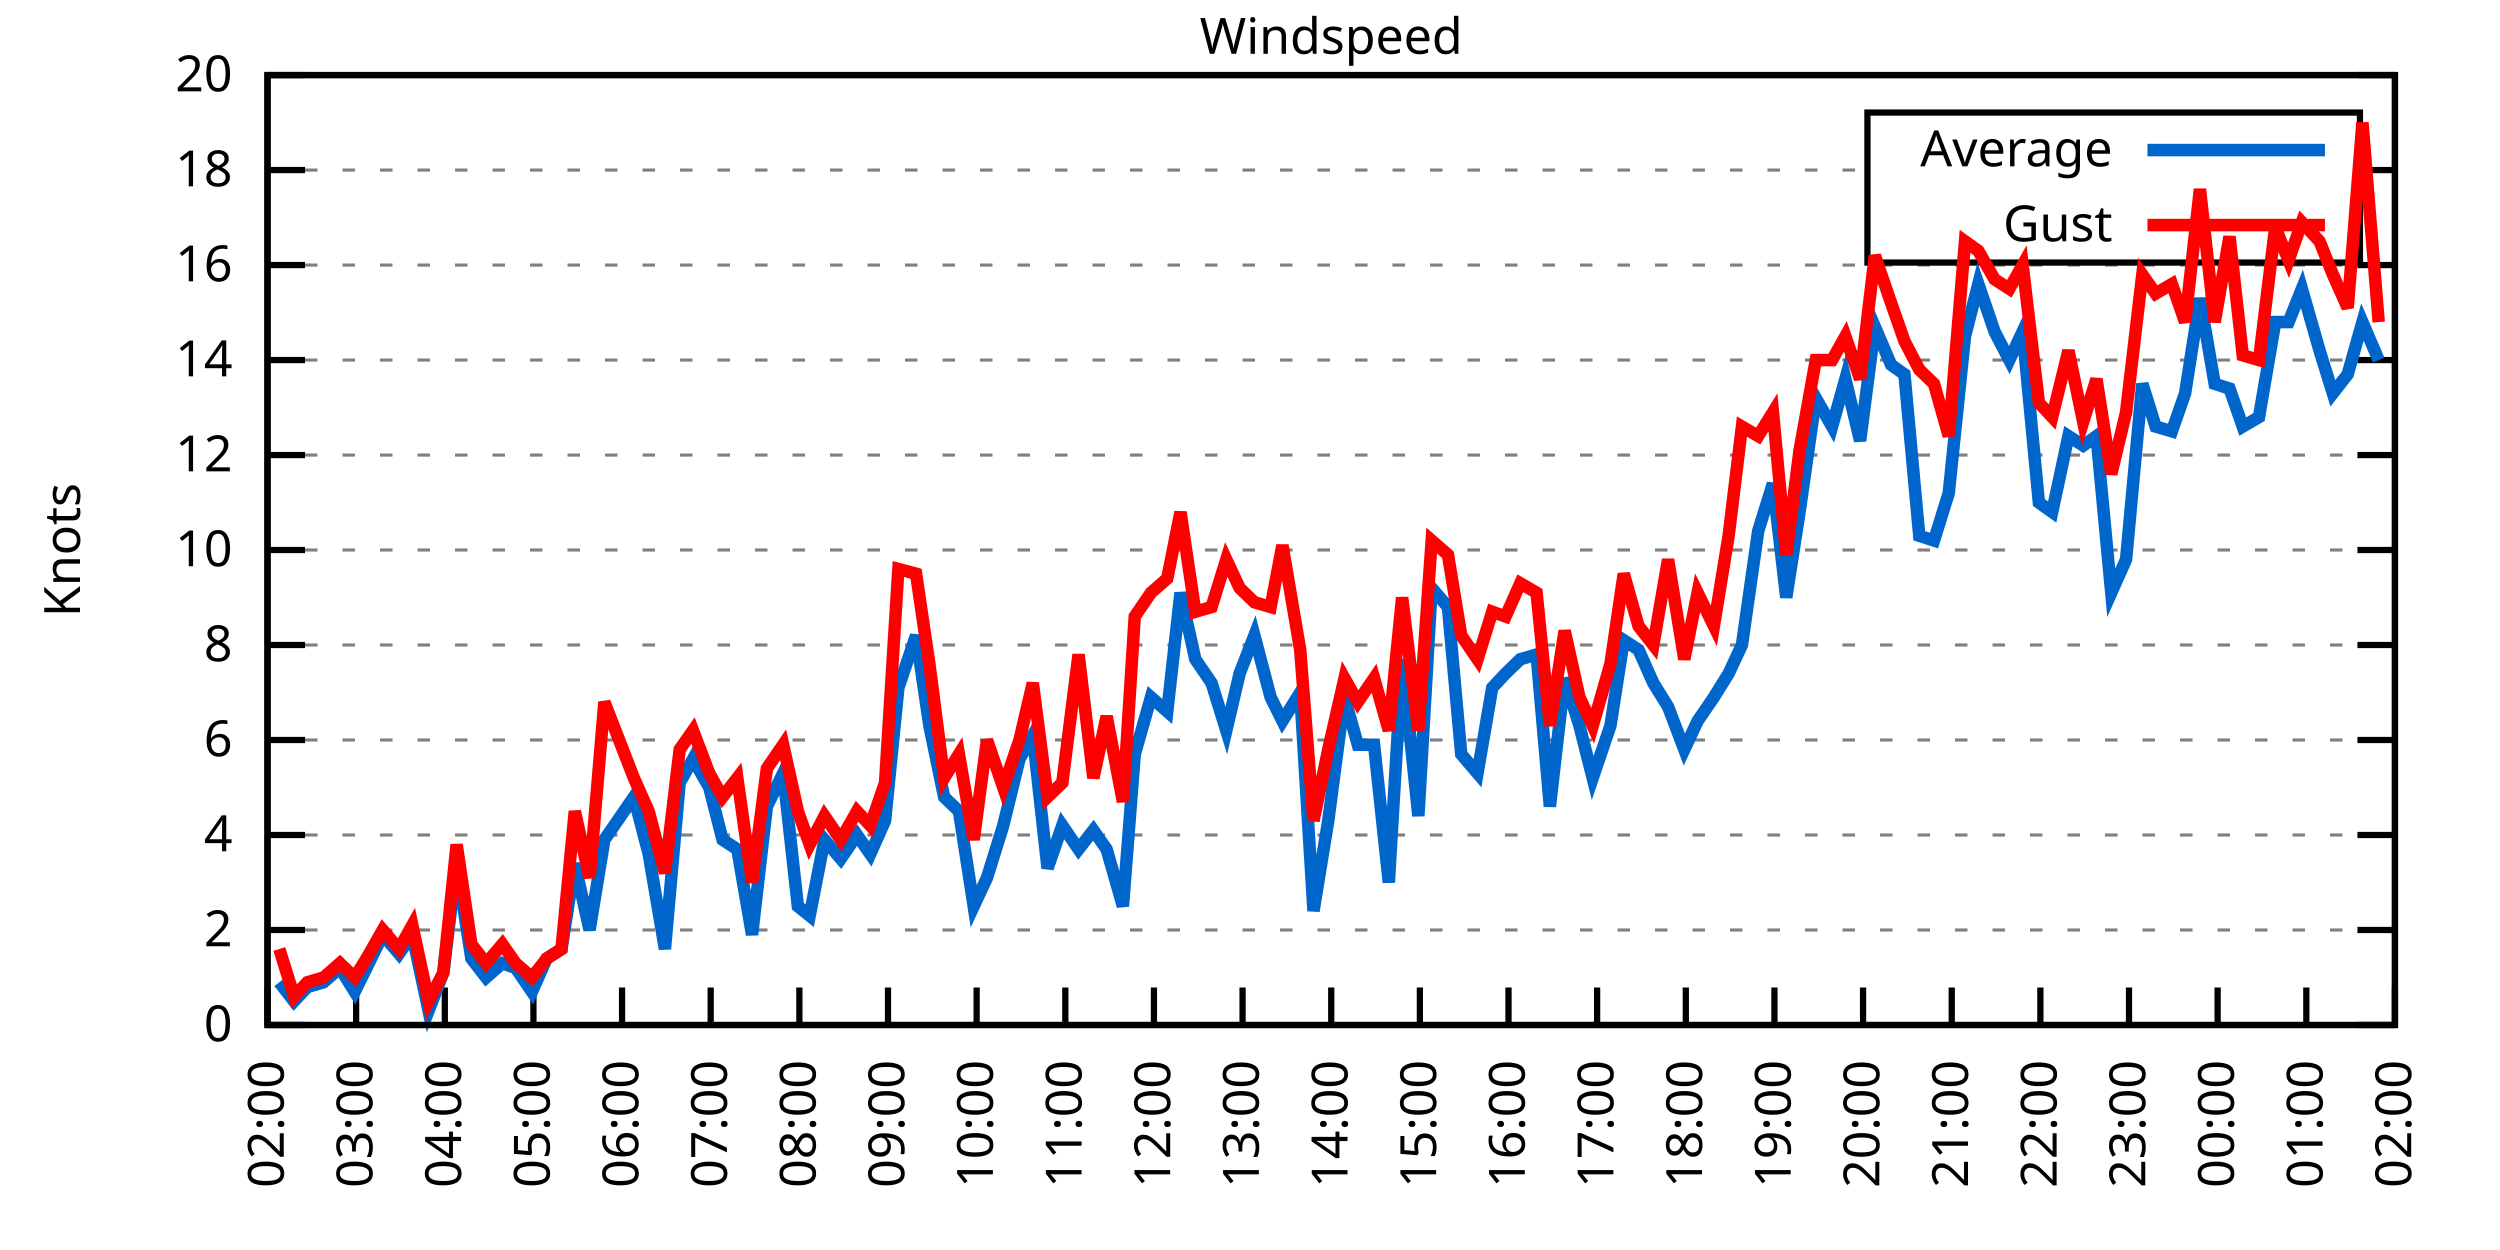
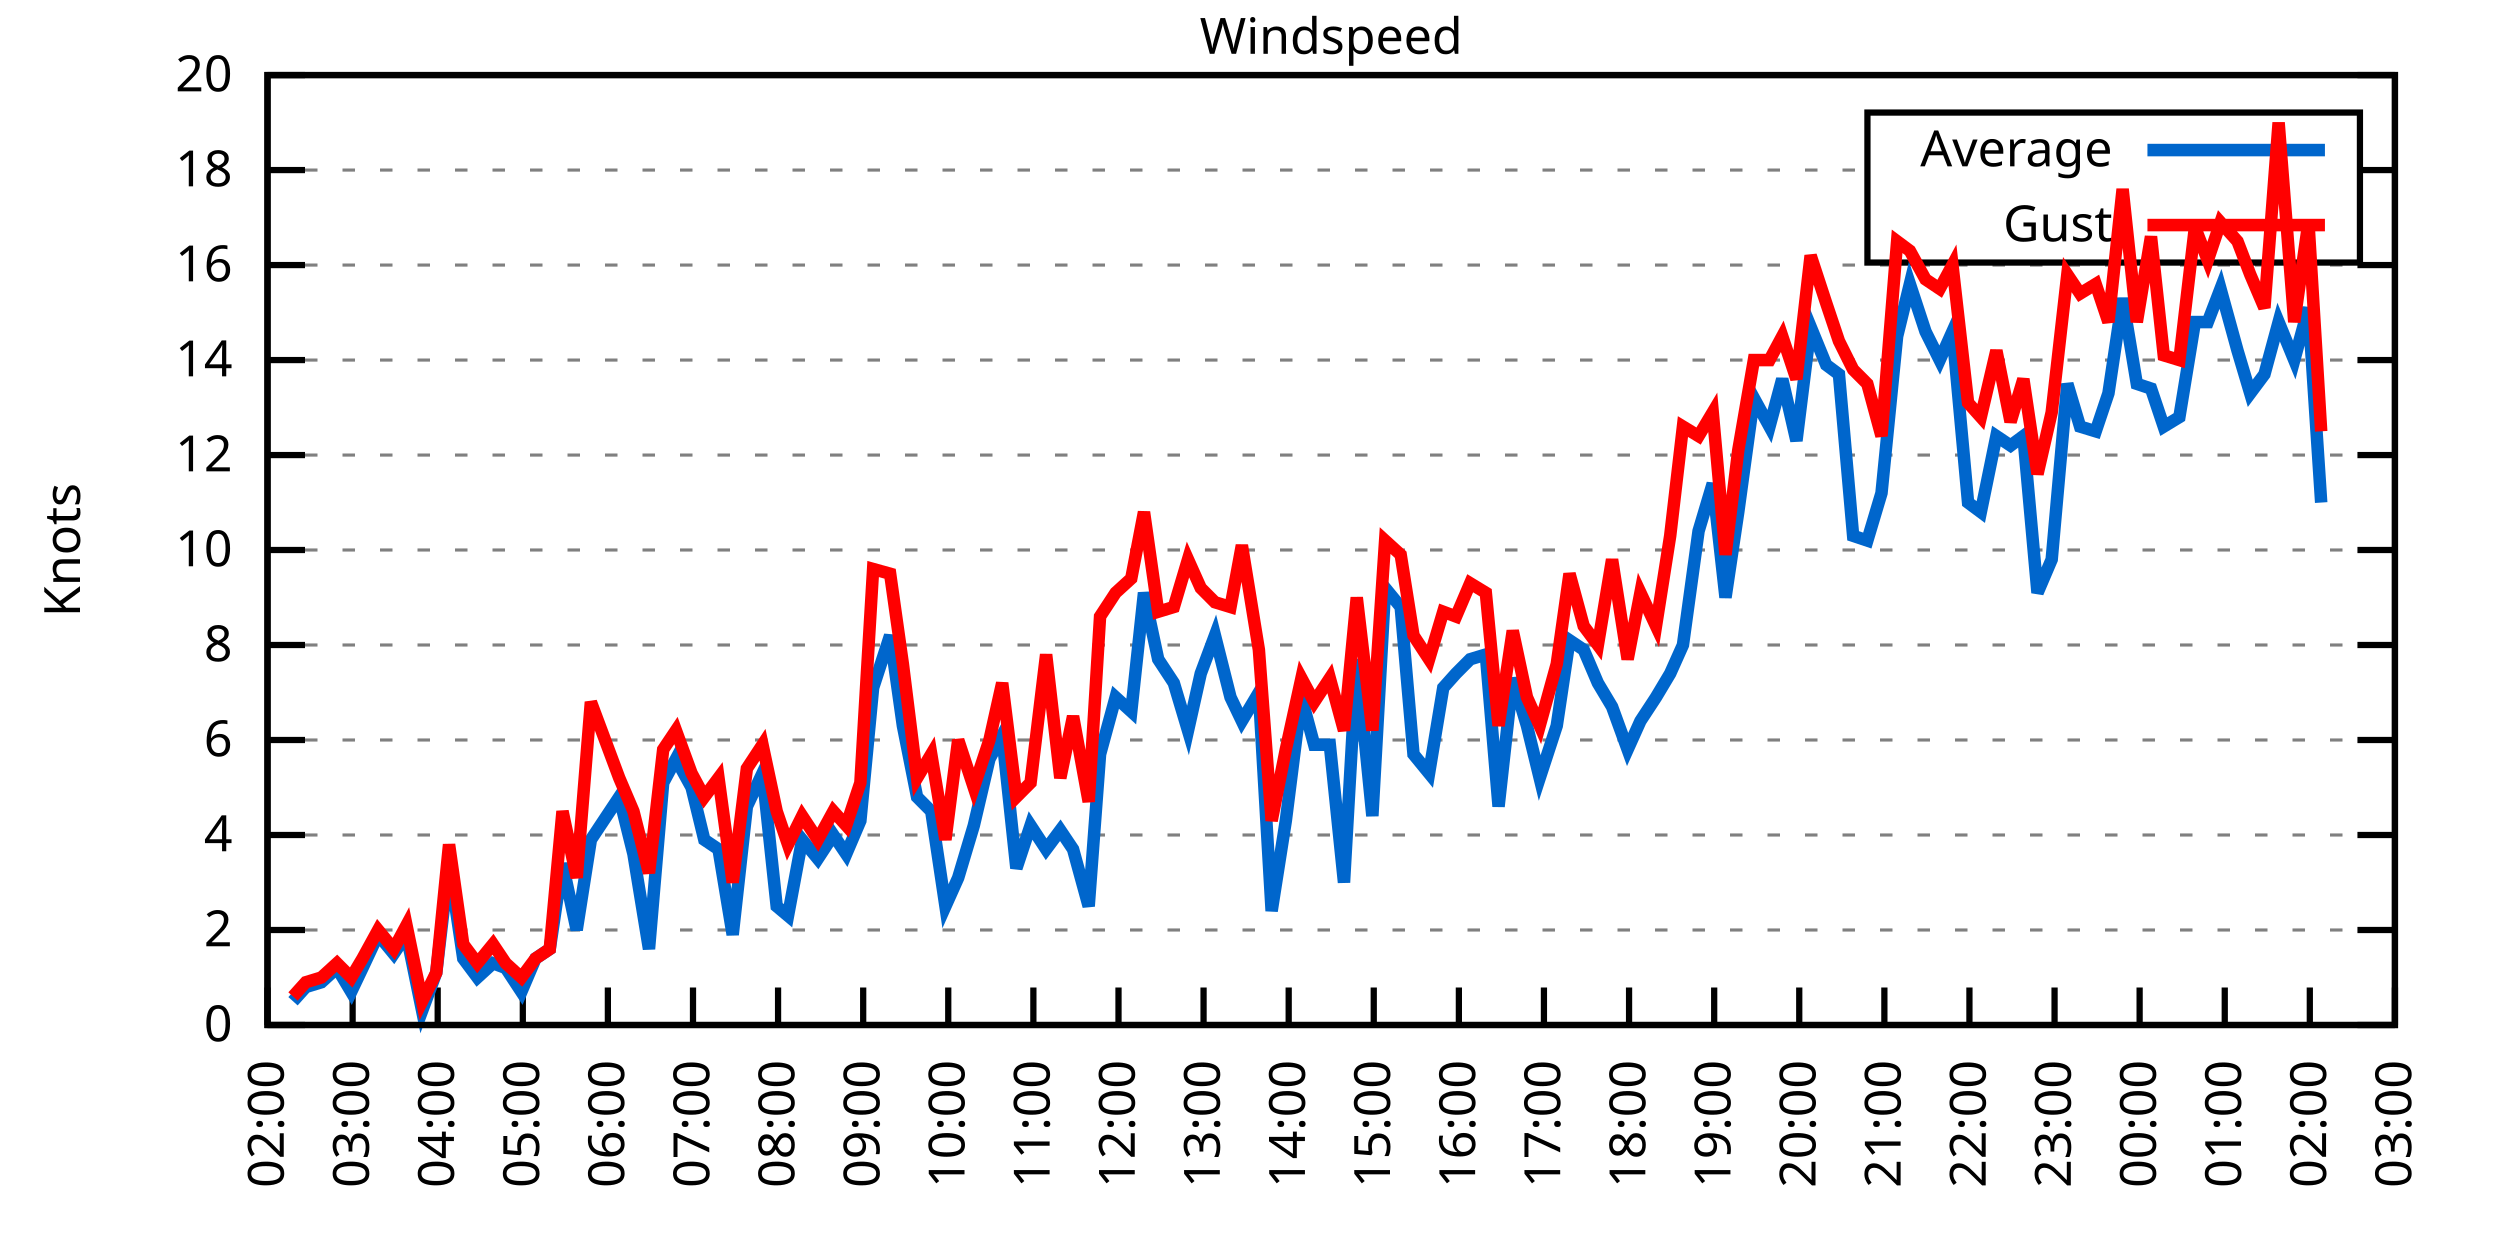
<svg xmlns="http://www.w3.org/2000/svg" xmlns:xlink="http://www.w3.org/1999/xlink" width="400" height="200" viewBox="0 0 400 200">
  <g id="gnuplot_canvas">
    <rect x="0" y="0" width="400" height="200" fill="none" />
    <defs>
      <circle id="gpDot" r="0.5" stroke-width="0.5" stroke="currentColor" />
      <path id="gpPt0" stroke-width="0.333" stroke="currentColor" d="M-1,0 h2 M0,-1 v2" />
      <path id="gpPt1" stroke-width="0.333" stroke="currentColor" d="M-1,-1 L1,1 M1,-1 L-1,1" />
      <path id="gpPt2" stroke-width="0.333" stroke="currentColor" d="M-1,0 L1,0 M0,-1 L0,1 M-1,-1 L1,1 M-1,1 L1,-1" />
      <rect id="gpPt3" stroke-width="0.333" stroke="currentColor" x="-1" y="-1" width="2" height="2" />
      <rect id="gpPt4" stroke-width="0.333" stroke="currentColor" fill="currentColor" x="-1" y="-1" width="2" height="2" />
      <circle id="gpPt5" stroke-width="0.333" stroke="currentColor" cx="0" cy="0" r="1" />
      <use xlink:href="#gpPt5" id="gpPt6" fill="currentColor" stroke="none" />
      <path id="gpPt7" stroke-width="0.333" stroke="currentColor" d="M0,-1.33 L-1.33,0.67 L1.33,0.67 z" />
      <use xlink:href="#gpPt7" id="gpPt8" fill="currentColor" stroke="none" />
      <use xlink:href="#gpPt7" id="gpPt9" stroke="currentColor" transform="rotate(180)" />
      <use xlink:href="#gpPt9" id="gpPt10" fill="currentColor" stroke="none" />
      <use xlink:href="#gpPt3" id="gpPt11" stroke="currentColor" transform="rotate(45)" />
      <use xlink:href="#gpPt11" id="gpPt12" fill="currentColor" stroke="none" />
      <path id="gpPt13" stroke-width="0.333" stroke="currentColor" d="M0,1.330 L1.265,0.411 L0.782,-1.067 L-0.782,-1.076 L-1.265,0.411 z" />
      <use xlink:href="#gpPt13" id="gpPt14" fill="currentColor" stroke="none" />
      <filter id="textbox" filterUnits="objectBoundingBox" x="0" y="0" height="1" width="1">
        <feFlood flood-color="white" flood-opacity="1" result="bgnd" />
        <feComposite in="SourceGraphic" in2="bgnd" operator="atop" />
      </filter>
      <filter id="greybox" filterUnits="objectBoundingBox" x="0" y="0" height="1" width="1">
        <feFlood flood-color="lightgrey" flood-opacity="1" result="grey" />
        <feComposite in="SourceGraphic" in2="grey" operator="atop" />
      </filter>
    </defs>
    <g fill="none" color="white" stroke="currentColor" stroke-width="1.00" stroke-linecap="butt" stroke-linejoin="miter">
</g>
    <g fill="none" color="black" stroke="currentColor" stroke-width="1.00" stroke-linecap="butt" stroke-linejoin="miter">
      <g stroke="none" shape-rendering="crispEdges">
        <polygon fill="rgb(255, 255, 255)" points="42.80,164.00 383.18,164.00 383.18,12.02 42.80,12.02 " />
      </g>
    </g>
    <g fill="none" color="black" stroke="currentColor" stroke-width="1.00" stroke-linecap="butt" stroke-linejoin="miter">
</g>
    <g fill="none" color="black" stroke="black" stroke-width="0.50" stroke-linecap="butt" stroke-linejoin="miter">
</g>
    <g fill="none" color="gray" stroke="currentColor" stroke-width="0.50" stroke-linecap="butt" stroke-linejoin="miter">
      <path stroke="gray" stroke-dasharray="2,4" class="gridline" d="M42.80,164.00 L383.19,164.00  " />
    </g>
    <g fill="none" color="gray" stroke="gray" stroke-width="1.00" stroke-linecap="butt" stroke-linejoin="miter">
</g>
    <g fill="none" color="black" stroke="currentColor" stroke-width="1.00" stroke-linecap="butt" stroke-linejoin="miter">
      <path stroke="black" d="M42.80,164.00 L48.80,164.00 M383.19,164.00 L377.19,164.00  " />
      <g transform="translate(37.20,166.60)" stroke="none" fill="black" font-family="Sans" font-size="8.00" text-anchor="end">
        <text>
          <tspan font-family="Sans"> 0</tspan>
        </text>
      </g>
    </g>
    <g fill="none" color="black" stroke="currentColor" stroke-width="1.00" stroke-linecap="butt" stroke-linejoin="miter">
</g>
    <g fill="none" color="black" stroke="black" stroke-width="0.50" stroke-linecap="butt" stroke-linejoin="miter">
</g>
    <g fill="none" color="gray" stroke="currentColor" stroke-width="0.50" stroke-linecap="butt" stroke-linejoin="miter">
      <path stroke="gray" stroke-dasharray="2,4" class="gridline" d="M42.80,148.80 L383.19,148.80  " />
    </g>
    <g fill="none" color="gray" stroke="gray" stroke-width="1.00" stroke-linecap="butt" stroke-linejoin="miter">
</g>
    <g fill="none" color="black" stroke="currentColor" stroke-width="1.00" stroke-linecap="butt" stroke-linejoin="miter">
      <path stroke="black" d="M42.80,148.80 L48.80,148.80 M383.19,148.80 L377.19,148.80  " />
      <g transform="translate(37.20,151.40)" stroke="none" fill="black" font-family="Sans" font-size="8.00" text-anchor="end">
        <text>
          <tspan font-family="Sans"> 2</tspan>
        </text>
      </g>
    </g>
    <g fill="none" color="black" stroke="currentColor" stroke-width="1.00" stroke-linecap="butt" stroke-linejoin="miter">
</g>
    <g fill="none" color="black" stroke="black" stroke-width="0.50" stroke-linecap="butt" stroke-linejoin="miter">
</g>
    <g fill="none" color="gray" stroke="currentColor" stroke-width="0.50" stroke-linecap="butt" stroke-linejoin="miter">
      <path stroke="gray" stroke-dasharray="2,4" class="gridline" d="M42.80,133.60 L383.19,133.60  " />
    </g>
    <g fill="none" color="gray" stroke="gray" stroke-width="1.00" stroke-linecap="butt" stroke-linejoin="miter">
</g>
    <g fill="none" color="black" stroke="currentColor" stroke-width="1.00" stroke-linecap="butt" stroke-linejoin="miter">
      <path stroke="black" d="M42.80,133.60 L48.80,133.60 M383.19,133.60 L377.19,133.60  " />
      <g transform="translate(37.20,136.20)" stroke="none" fill="black" font-family="Sans" font-size="8.00" text-anchor="end">
        <text>
          <tspan font-family="Sans"> 4</tspan>
        </text>
      </g>
    </g>
    <g fill="none" color="black" stroke="currentColor" stroke-width="1.00" stroke-linecap="butt" stroke-linejoin="miter">
</g>
    <g fill="none" color="black" stroke="black" stroke-width="0.50" stroke-linecap="butt" stroke-linejoin="miter">
</g>
    <g fill="none" color="gray" stroke="currentColor" stroke-width="0.50" stroke-linecap="butt" stroke-linejoin="miter">
      <path stroke="gray" stroke-dasharray="2,4" class="gridline" d="M42.80,118.40 L383.19,118.40  " />
    </g>
    <g fill="none" color="gray" stroke="gray" stroke-width="1.00" stroke-linecap="butt" stroke-linejoin="miter">
</g>
    <g fill="none" color="black" stroke="currentColor" stroke-width="1.00" stroke-linecap="butt" stroke-linejoin="miter">
      <path stroke="black" d="M42.80,118.40 L48.80,118.40 M383.19,118.40 L377.19,118.40  " />
      <g transform="translate(37.20,121.00)" stroke="none" fill="black" font-family="Sans" font-size="8.00" text-anchor="end">
        <text>
          <tspan font-family="Sans"> 6</tspan>
        </text>
      </g>
    </g>
    <g fill="none" color="black" stroke="currentColor" stroke-width="1.00" stroke-linecap="butt" stroke-linejoin="miter">
</g>
    <g fill="none" color="black" stroke="black" stroke-width="0.50" stroke-linecap="butt" stroke-linejoin="miter">
</g>
    <g fill="none" color="gray" stroke="currentColor" stroke-width="0.50" stroke-linecap="butt" stroke-linejoin="miter">
      <path stroke="gray" stroke-dasharray="2,4" class="gridline" d="M42.80,103.20 L383.19,103.20  " />
    </g>
    <g fill="none" color="gray" stroke="gray" stroke-width="1.00" stroke-linecap="butt" stroke-linejoin="miter">
</g>
    <g fill="none" color="black" stroke="currentColor" stroke-width="1.00" stroke-linecap="butt" stroke-linejoin="miter">
      <path stroke="black" d="M42.80,103.20 L48.80,103.20 M383.19,103.20 L377.19,103.20  " />
      <g transform="translate(37.20,105.80)" stroke="none" fill="black" font-family="Sans" font-size="8.00" text-anchor="end">
        <text>
          <tspan font-family="Sans"> 8</tspan>
        </text>
      </g>
    </g>
    <g fill="none" color="black" stroke="currentColor" stroke-width="1.00" stroke-linecap="butt" stroke-linejoin="miter">
</g>
    <g fill="none" color="black" stroke="black" stroke-width="0.50" stroke-linecap="butt" stroke-linejoin="miter">
</g>
    <g fill="none" color="gray" stroke="currentColor" stroke-width="0.50" stroke-linecap="butt" stroke-linejoin="miter">
      <path stroke="gray" stroke-dasharray="2,4" class="gridline" d="M42.80,88.00 L383.19,88.00  " />
    </g>
    <g fill="none" color="gray" stroke="gray" stroke-width="1.00" stroke-linecap="butt" stroke-linejoin="miter">
</g>
    <g fill="none" color="black" stroke="currentColor" stroke-width="1.00" stroke-linecap="butt" stroke-linejoin="miter">
      <path stroke="black" d="M42.80,88.00 L48.80,88.00 M383.19,88.00 L377.19,88.00  " />
      <g transform="translate(37.20,90.60)" stroke="none" fill="black" font-family="Sans" font-size="8.00" text-anchor="end">
        <text>
          <tspan font-family="Sans"> 10</tspan>
        </text>
      </g>
    </g>
    <g fill="none" color="black" stroke="currentColor" stroke-width="1.00" stroke-linecap="butt" stroke-linejoin="miter">
</g>
    <g fill="none" color="black" stroke="black" stroke-width="0.50" stroke-linecap="butt" stroke-linejoin="miter">
</g>
    <g fill="none" color="gray" stroke="currentColor" stroke-width="0.50" stroke-linecap="butt" stroke-linejoin="miter">
      <path stroke="gray" stroke-dasharray="2,4" class="gridline" d="M42.80,72.81 L383.19,72.81  " />
    </g>
    <g fill="none" color="gray" stroke="gray" stroke-width="1.00" stroke-linecap="butt" stroke-linejoin="miter">
</g>
    <g fill="none" color="black" stroke="currentColor" stroke-width="1.00" stroke-linecap="butt" stroke-linejoin="miter">
      <path stroke="black" d="M42.80,72.81 L48.80,72.81 M383.19,72.81 L377.19,72.81  " />
      <g transform="translate(37.20,75.41)" stroke="none" fill="black" font-family="Sans" font-size="8.00" text-anchor="end">
        <text>
          <tspan font-family="Sans"> 12</tspan>
        </text>
      </g>
    </g>
    <g fill="none" color="black" stroke="currentColor" stroke-width="1.00" stroke-linecap="butt" stroke-linejoin="miter">
</g>
    <g fill="none" color="black" stroke="black" stroke-width="0.50" stroke-linecap="butt" stroke-linejoin="miter">
</g>
    <g fill="none" color="gray" stroke="currentColor" stroke-width="0.50" stroke-linecap="butt" stroke-linejoin="miter">
      <path stroke="gray" stroke-dasharray="2,4" class="gridline" d="M42.80,57.61 L383.19,57.61  " />
    </g>
    <g fill="none" color="gray" stroke="gray" stroke-width="1.00" stroke-linecap="butt" stroke-linejoin="miter">
</g>
    <g fill="none" color="black" stroke="currentColor" stroke-width="1.00" stroke-linecap="butt" stroke-linejoin="miter">
      <path stroke="black" d="M42.80,57.61 L48.80,57.61 M383.19,57.61 L377.19,57.61  " />
      <g transform="translate(37.20,60.21)" stroke="none" fill="black" font-family="Sans" font-size="8.00" text-anchor="end">
        <text>
          <tspan font-family="Sans"> 14</tspan>
        </text>
      </g>
    </g>
    <g fill="none" color="black" stroke="currentColor" stroke-width="1.00" stroke-linecap="butt" stroke-linejoin="miter">
</g>
    <g fill="none" color="black" stroke="black" stroke-width="0.50" stroke-linecap="butt" stroke-linejoin="miter">
</g>
    <g fill="none" color="gray" stroke="currentColor" stroke-width="0.50" stroke-linecap="butt" stroke-linejoin="miter">
      <path stroke="gray" stroke-dasharray="2,4" class="gridline" d="M42.80,42.41 L383.19,42.41  " />
    </g>
    <g fill="none" color="gray" stroke="gray" stroke-width="1.00" stroke-linecap="butt" stroke-linejoin="miter">
</g>
    <g fill="none" color="black" stroke="currentColor" stroke-width="1.00" stroke-linecap="butt" stroke-linejoin="miter">
      <path stroke="black" d="M42.80,42.41 L48.80,42.41 M383.19,42.41 L377.19,42.41  " />
      <g transform="translate(37.20,45.01)" stroke="none" fill="black" font-family="Sans" font-size="8.00" text-anchor="end">
        <text>
          <tspan font-family="Sans"> 16</tspan>
        </text>
      </g>
    </g>
    <g fill="none" color="black" stroke="currentColor" stroke-width="1.00" stroke-linecap="butt" stroke-linejoin="miter">
</g>
    <g fill="none" color="black" stroke="black" stroke-width="0.50" stroke-linecap="butt" stroke-linejoin="miter">
</g>
    <g fill="none" color="gray" stroke="currentColor" stroke-width="0.50" stroke-linecap="butt" stroke-linejoin="miter">
      <path stroke="gray" stroke-dasharray="2,4" class="gridline" d="M42.80,27.21 L298.79,27.21 M377.59,27.21 L383.19,27.21  " />
    </g>
    <g fill="none" color="gray" stroke="gray" stroke-width="1.00" stroke-linecap="butt" stroke-linejoin="miter">
</g>
    <g fill="none" color="black" stroke="currentColor" stroke-width="1.00" stroke-linecap="butt" stroke-linejoin="miter">
      <path stroke="black" d="M42.80,27.21 L48.80,27.21 M383.19,27.21 L377.19,27.21  " />
      <g transform="translate(37.20,29.81)" stroke="none" fill="black" font-family="Sans" font-size="8.00" text-anchor="end">
        <text>
          <tspan font-family="Sans"> 18</tspan>
        </text>
      </g>
    </g>
    <g fill="none" color="black" stroke="currentColor" stroke-width="1.00" stroke-linecap="butt" stroke-linejoin="miter">
</g>
    <g fill="none" color="black" stroke="black" stroke-width="0.50" stroke-linecap="butt" stroke-linejoin="miter">
</g>
    <g fill="none" color="gray" stroke="currentColor" stroke-width="0.50" stroke-linecap="butt" stroke-linejoin="miter">
      <path stroke="gray" stroke-dasharray="2,4" class="gridline" d="M42.80,12.01 L383.19,12.01  " />
    </g>
    <g fill="none" color="gray" stroke="gray" stroke-width="1.00" stroke-linecap="butt" stroke-linejoin="miter">
</g>
    <g fill="none" color="black" stroke="currentColor" stroke-width="1.00" stroke-linecap="butt" stroke-linejoin="miter">
      <path stroke="black" d="M42.80,12.01 L48.80,12.01 M383.19,12.01 L377.19,12.01  " />
      <g transform="translate(37.20,14.61)" stroke="none" fill="black" font-family="Sans" font-size="8.00" text-anchor="end">
        <text>
          <tspan font-family="Sans"> 20</tspan>
        </text>
      </g>
    </g>
    <g fill="none" color="black" stroke="currentColor" stroke-width="1.00" stroke-linecap="butt" stroke-linejoin="miter">
      <path stroke="black" d="M42.80,164.00 L42.80,158.00  " />
      <g transform="translate(45.40,169.60) rotate(270.00)" stroke="none" fill="black" font-family="Sans" font-size="8.00" text-anchor="end">
        <text>
          <tspan font-family="Sans">02:00</tspan>
        </text>
      </g>
    </g>
    <g fill="none" color="black" stroke="currentColor" stroke-width="1.00" stroke-linecap="butt" stroke-linejoin="miter">
-       <path stroke="black" d="M56.98,164.00 L56.98,158.00  " />
-       <g transform="translate(59.58,169.60) rotate(270.00)" stroke="none" fill="black" font-family="Sans" font-size="8.00" text-anchor="end">
+       <path stroke="black" d="M56.42,164.00 L56.42,158.00  " />
+       <g transform="translate(59.02,169.60) rotate(270.00)" stroke="none" fill="black" font-family="Sans" font-size="8.00" text-anchor="end">
        <text>
          <tspan font-family="Sans">03:00</tspan>
        </text>
      </g>
    </g>
    <g fill="none" color="black" stroke="currentColor" stroke-width="1.00" stroke-linecap="butt" stroke-linejoin="miter">
-       <path stroke="black" d="M71.17,164.00 L71.17,158.00  " />
-       <g transform="translate(73.77,169.60) rotate(270.00)" stroke="none" fill="black" font-family="Sans" font-size="8.00" text-anchor="end">
+       <path stroke="black" d="M70.03,164.00 L70.03,158.00  " />
+       <g transform="translate(72.63,169.60) rotate(270.00)" stroke="none" fill="black" font-family="Sans" font-size="8.00" text-anchor="end">
        <text>
          <tspan font-family="Sans">04:00</tspan>
        </text>
      </g>
    </g>
    <g fill="none" color="black" stroke="currentColor" stroke-width="1.00" stroke-linecap="butt" stroke-linejoin="miter">
-       <path stroke="black" d="M85.35,164.00 L85.35,158.00  " />
-       <g transform="translate(87.95,169.60) rotate(270.00)" stroke="none" fill="black" font-family="Sans" font-size="8.00" text-anchor="end">
+       <path stroke="black" d="M83.65,164.00 L83.65,158.00  " />
+       <g transform="translate(86.25,169.60) rotate(270.00)" stroke="none" fill="black" font-family="Sans" font-size="8.00" text-anchor="end">
        <text>
          <tspan font-family="Sans">05:00</tspan>
        </text>
      </g>
    </g>
    <g fill="none" color="black" stroke="currentColor" stroke-width="1.00" stroke-linecap="butt" stroke-linejoin="miter">
-       <path stroke="black" d="M99.53,164.00 L99.53,158.00  " />
-       <g transform="translate(102.13,169.60) rotate(270.00)" stroke="none" fill="black" font-family="Sans" font-size="8.00" text-anchor="end">
+       <path stroke="black" d="M97.26,164.00 L97.26,158.00  " />
+       <g transform="translate(99.86,169.60) rotate(270.00)" stroke="none" fill="black" font-family="Sans" font-size="8.00" text-anchor="end">
        <text>
          <tspan font-family="Sans">06:00</tspan>
        </text>
      </g>
    </g>
    <g fill="none" color="black" stroke="currentColor" stroke-width="1.00" stroke-linecap="butt" stroke-linejoin="miter">
-       <path stroke="black" d="M113.71,164.00 L113.71,158.00  " />
-       <g transform="translate(116.31,169.60) rotate(270.00)" stroke="none" fill="black" font-family="Sans" font-size="8.00" text-anchor="end">
+       <path stroke="black" d="M110.88,164.00 L110.88,158.00  " />
+       <g transform="translate(113.48,169.60) rotate(270.00)" stroke="none" fill="black" font-family="Sans" font-size="8.00" text-anchor="end">
        <text>
          <tspan font-family="Sans">07:00</tspan>
        </text>
      </g>
    </g>
    <g fill="none" color="black" stroke="currentColor" stroke-width="1.00" stroke-linecap="butt" stroke-linejoin="miter">
-       <path stroke="black" d="M127.90,164.00 L127.90,158.00  " />
-       <g transform="translate(130.50,169.60) rotate(270.00)" stroke="none" fill="black" font-family="Sans" font-size="8.00" text-anchor="end">
+       <path stroke="black" d="M124.49,164.00 L124.49,158.00  " />
+       <g transform="translate(127.09,169.60) rotate(270.00)" stroke="none" fill="black" font-family="Sans" font-size="8.00" text-anchor="end">
        <text>
          <tspan font-family="Sans">08:00</tspan>
        </text>
      </g>
    </g>
    <g fill="none" color="black" stroke="currentColor" stroke-width="1.00" stroke-linecap="butt" stroke-linejoin="miter">
-       <path stroke="black" d="M142.08,164.00 L142.08,158.00  " />
-       <g transform="translate(144.68,169.60) rotate(270.00)" stroke="none" fill="black" font-family="Sans" font-size="8.00" text-anchor="end">
+       <path stroke="black" d="M138.11,164.00 L138.11,158.00  " />
+       <g transform="translate(140.71,169.60) rotate(270.00)" stroke="none" fill="black" font-family="Sans" font-size="8.00" text-anchor="end">
        <text>
          <tspan font-family="Sans">09:00</tspan>
        </text>
      </g>
    </g>
    <g fill="none" color="black" stroke="currentColor" stroke-width="1.00" stroke-linecap="butt" stroke-linejoin="miter">
-       <path stroke="black" d="M156.26,164.00 L156.26,158.00  " />
-       <g transform="translate(158.86,169.60) rotate(270.00)" stroke="none" fill="black" font-family="Sans" font-size="8.00" text-anchor="end">
+       <path stroke="black" d="M151.72,164.00 L151.72,158.00  " />
+       <g transform="translate(154.32,169.60) rotate(270.00)" stroke="none" fill="black" font-family="Sans" font-size="8.00" text-anchor="end">
        <text>
          <tspan font-family="Sans">10:00</tspan>
        </text>
      </g>
    </g>
    <g fill="none" color="black" stroke="currentColor" stroke-width="1.00" stroke-linecap="butt" stroke-linejoin="miter">
-       <path stroke="black" d="M170.45,164.00 L170.45,158.00  " />
-       <g transform="translate(173.05,169.60) rotate(270.00)" stroke="none" fill="black" font-family="Sans" font-size="8.00" text-anchor="end">
+       <path stroke="black" d="M165.34,164.00 L165.34,158.00  " />
+       <g transform="translate(167.94,169.60) rotate(270.00)" stroke="none" fill="black" font-family="Sans" font-size="8.00" text-anchor="end">
        <text>
          <tspan font-family="Sans">11:00</tspan>
        </text>
      </g>
    </g>
    <g fill="none" color="black" stroke="currentColor" stroke-width="1.00" stroke-linecap="butt" stroke-linejoin="miter">
-       <path stroke="black" d="M184.63,164.00 L184.63,158.00  " />
-       <g transform="translate(187.23,169.60) rotate(270.00)" stroke="none" fill="black" font-family="Sans" font-size="8.00" text-anchor="end">
+       <path stroke="black" d="M178.96,164.00 L178.96,158.00  " />
+       <g transform="translate(181.56,169.60) rotate(270.00)" stroke="none" fill="black" font-family="Sans" font-size="8.00" text-anchor="end">
        <text>
          <tspan font-family="Sans">12:00</tspan>
        </text>
      </g>
    </g>
    <g fill="none" color="black" stroke="currentColor" stroke-width="1.00" stroke-linecap="butt" stroke-linejoin="miter">
-       <path stroke="black" d="M198.81,164.00 L198.81,158.00  " />
-       <g transform="translate(201.41,169.60) rotate(270.00)" stroke="none" fill="black" font-family="Sans" font-size="8.00" text-anchor="end">
+       <path stroke="black" d="M192.57,164.00 L192.57,158.00  " />
+       <g transform="translate(195.17,169.60) rotate(270.00)" stroke="none" fill="black" font-family="Sans" font-size="8.00" text-anchor="end">
        <text>
          <tspan font-family="Sans">13:00</tspan>
        </text>
      </g>
    </g>
    <g fill="none" color="black" stroke="currentColor" stroke-width="1.00" stroke-linecap="butt" stroke-linejoin="miter">
-       <path stroke="black" d="M213.00,164.00 L213.00,158.00  " />
-       <g transform="translate(215.60,169.60) rotate(270.00)" stroke="none" fill="black" font-family="Sans" font-size="8.00" text-anchor="end">
+       <path stroke="black" d="M206.19,164.00 L206.19,158.00  " />
+       <g transform="translate(208.79,169.60) rotate(270.00)" stroke="none" fill="black" font-family="Sans" font-size="8.00" text-anchor="end">
        <text>
          <tspan font-family="Sans">14:00</tspan>
        </text>
      </g>
    </g>
    <g fill="none" color="black" stroke="currentColor" stroke-width="1.00" stroke-linecap="butt" stroke-linejoin="miter">
-       <path stroke="black" d="M227.18,164.00 L227.18,158.00  " />
-       <g transform="translate(229.78,169.60) rotate(270.00)" stroke="none" fill="black" font-family="Sans" font-size="8.00" text-anchor="end">
+       <path stroke="black" d="M219.80,164.00 L219.80,158.00  " />
+       <g transform="translate(222.40,169.60) rotate(270.00)" stroke="none" fill="black" font-family="Sans" font-size="8.00" text-anchor="end">
        <text>
          <tspan font-family="Sans">15:00</tspan>
        </text>
      </g>
    </g>
    <g fill="none" color="black" stroke="currentColor" stroke-width="1.00" stroke-linecap="butt" stroke-linejoin="miter">
-       <path stroke="black" d="M241.36,164.00 L241.36,158.00  " />
-       <g transform="translate(243.96,169.60) rotate(270.00)" stroke="none" fill="black" font-family="Sans" font-size="8.00" text-anchor="end">
+       <path stroke="black" d="M233.42,164.00 L233.42,158.00  " />
+       <g transform="translate(236.02,169.60) rotate(270.00)" stroke="none" fill="black" font-family="Sans" font-size="8.00" text-anchor="end">
        <text>
          <tspan font-family="Sans">16:00</tspan>
        </text>
      </g>
    </g>
    <g fill="none" color="black" stroke="currentColor" stroke-width="1.00" stroke-linecap="butt" stroke-linejoin="miter">
-       <path stroke="black" d="M255.54,164.00 L255.54,158.00  " />
-       <g transform="translate(258.14,169.60) rotate(270.00)" stroke="none" fill="black" font-family="Sans" font-size="8.00" text-anchor="end">
+       <path stroke="black" d="M247.03,164.00 L247.03,158.00  " />
+       <g transform="translate(249.63,169.60) rotate(270.00)" stroke="none" fill="black" font-family="Sans" font-size="8.00" text-anchor="end">
        <text>
          <tspan font-family="Sans">17:00</tspan>
        </text>
      </g>
    </g>
    <g fill="none" color="black" stroke="currentColor" stroke-width="1.00" stroke-linecap="butt" stroke-linejoin="miter">
-       <path stroke="black" d="M269.73,164.00 L269.73,158.00  " />
-       <g transform="translate(272.33,169.60) rotate(270.00)" stroke="none" fill="black" font-family="Sans" font-size="8.00" text-anchor="end">
+       <path stroke="black" d="M260.65,164.00 L260.65,158.00  " />
+       <g transform="translate(263.25,169.60) rotate(270.00)" stroke="none" fill="black" font-family="Sans" font-size="8.00" text-anchor="end">
        <text>
          <tspan font-family="Sans">18:00</tspan>
        </text>
      </g>
    </g>
    <g fill="none" color="black" stroke="currentColor" stroke-width="1.00" stroke-linecap="butt" stroke-linejoin="miter">
-       <path stroke="black" d="M283.91,164.00 L283.91,158.00  " />
-       <g transform="translate(286.51,169.60) rotate(270.00)" stroke="none" fill="black" font-family="Sans" font-size="8.00" text-anchor="end">
+       <path stroke="black" d="M274.27,164.00 L274.27,158.00  " />
+       <g transform="translate(276.87,169.60) rotate(270.00)" stroke="none" fill="black" font-family="Sans" font-size="8.00" text-anchor="end">
        <text>
          <tspan font-family="Sans">19:00</tspan>
        </text>
      </g>
    </g>
    <g fill="none" color="black" stroke="currentColor" stroke-width="1.00" stroke-linecap="butt" stroke-linejoin="miter">
-       <path stroke="black" d="M298.09,164.00 L298.09,158.00  " />
-       <g transform="translate(300.69,169.60) rotate(270.00)" stroke="none" fill="black" font-family="Sans" font-size="8.00" text-anchor="end">
+       <path stroke="black" d="M287.88,164.00 L287.88,158.00  " />
+       <g transform="translate(290.48,169.60) rotate(270.00)" stroke="none" fill="black" font-family="Sans" font-size="8.00" text-anchor="end">
        <text>
          <tspan font-family="Sans">20:00</tspan>
        </text>
      </g>
    </g>
    <g fill="none" color="black" stroke="currentColor" stroke-width="1.00" stroke-linecap="butt" stroke-linejoin="miter">
-       <path stroke="black" d="M312.28,164.00 L312.28,158.00  " />
-       <g transform="translate(314.88,169.60) rotate(270.00)" stroke="none" fill="black" font-family="Sans" font-size="8.00" text-anchor="end">
+       <path stroke="black" d="M301.50,164.00 L301.50,158.00  " />
+       <g transform="translate(304.10,169.60) rotate(270.00)" stroke="none" fill="black" font-family="Sans" font-size="8.00" text-anchor="end">
        <text>
          <tspan font-family="Sans">21:00</tspan>
        </text>
      </g>
    </g>
    <g fill="none" color="black" stroke="currentColor" stroke-width="1.00" stroke-linecap="butt" stroke-linejoin="miter">
-       <path stroke="black" d="M326.46,164.00 L326.46,158.00  " />
-       <g transform="translate(329.06,169.60) rotate(270.00)" stroke="none" fill="black" font-family="Sans" font-size="8.00" text-anchor="end">
+       <path stroke="black" d="M315.11,164.00 L315.11,158.00  " />
+       <g transform="translate(317.71,169.60) rotate(270.00)" stroke="none" fill="black" font-family="Sans" font-size="8.00" text-anchor="end">
        <text>
          <tspan font-family="Sans">22:00</tspan>
        </text>
      </g>
    </g>
    <g fill="none" color="black" stroke="currentColor" stroke-width="1.00" stroke-linecap="butt" stroke-linejoin="miter">
-       <path stroke="black" d="M340.64,164.00 L340.64,158.00  " />
-       <g transform="translate(343.24,169.60) rotate(270.00)" stroke="none" fill="black" font-family="Sans" font-size="8.00" text-anchor="end">
+       <path stroke="black" d="M328.73,164.00 L328.73,158.00  " />
+       <g transform="translate(331.33,169.60) rotate(270.00)" stroke="none" fill="black" font-family="Sans" font-size="8.00" text-anchor="end">
        <text>
          <tspan font-family="Sans">23:00</tspan>
        </text>
      </g>
    </g>
    <g fill="none" color="black" stroke="currentColor" stroke-width="1.00" stroke-linecap="butt" stroke-linejoin="miter">
-       <path stroke="black" d="M354.82,164.00 L354.82,158.00  " />
-       <g transform="translate(357.42,169.60) rotate(270.00)" stroke="none" fill="black" font-family="Sans" font-size="8.00" text-anchor="end">
+       <path stroke="black" d="M342.34,164.00 L342.34,158.00  " />
+       <g transform="translate(344.94,169.60) rotate(270.00)" stroke="none" fill="black" font-family="Sans" font-size="8.00" text-anchor="end">
        <text>
          <tspan font-family="Sans">00:00</tspan>
        </text>
      </g>
    </g>
    <g fill="none" color="black" stroke="currentColor" stroke-width="1.00" stroke-linecap="butt" stroke-linejoin="miter">
-       <path stroke="black" d="M369.01,164.00 L369.01,158.00  " />
-       <g transform="translate(371.61,169.60) rotate(270.00)" stroke="none" fill="black" font-family="Sans" font-size="8.00" text-anchor="end">
+       <path stroke="black" d="M355.96,164.00 L355.96,158.00  " />
+       <g transform="translate(358.56,169.60) rotate(270.00)" stroke="none" fill="black" font-family="Sans" font-size="8.00" text-anchor="end">
        <text>
          <tspan font-family="Sans">01:00</tspan>
+         </text>
+       </g>
+     </g>
+     <g fill="none" color="black" stroke="currentColor" stroke-width="1.00" stroke-linecap="butt" stroke-linejoin="miter">
+       <path stroke="black" d="M369.57,164.00 L369.57,158.00  " />
+       <g transform="translate(372.17,169.60) rotate(270.00)" stroke="none" fill="black" font-family="Sans" font-size="8.00" text-anchor="end">
+         <text>
+           <tspan font-family="Sans">02:00</tspan>
        </text>
      </g>
    </g>
    <g fill="none" color="black" stroke="currentColor" stroke-width="1.00" stroke-linecap="butt" stroke-linejoin="miter">
      <path stroke="black" d="M383.19,164.00 L383.19,158.00  " />
      <g transform="translate(385.79,169.60) rotate(270.00)" stroke="none" fill="black" font-family="Sans" font-size="8.00" text-anchor="end">
        <text>
-           <tspan font-family="Sans">02:00</tspan>
+           <tspan font-family="Sans">03:00</tspan>
        </text>
      </g>
    </g>
    <g fill="none" color="black" stroke="currentColor" stroke-width="1.00" stroke-linecap="butt" stroke-linejoin="miter">
</g>
    <g fill="none" color="black" stroke="currentColor" stroke-width="1.00" stroke-linecap="butt" stroke-linejoin="miter">
      <path stroke="black" d="M42.80,12.01 L42.80,164.00 L383.19,164.00 L383.19,12.01 L42.80,12.01 Z  " />
    </g>
    <g fill="none" color="black" stroke="currentColor" stroke-width="1.00" stroke-linecap="butt" stroke-linejoin="miter">
</g>
    <g fill="none" color="black" stroke="currentColor" stroke-width="1.00" stroke-linecap="butt" stroke-linejoin="miter">
      <path stroke="black" d="M298.79,42.01 L298.79,18.01 L377.59,18.01 L377.59,42.01 L298.79,42.01 Z  " />
    </g>
    <g id="Windspeed_plot_1">
      <g fill="none" color="white" stroke="black" stroke-width="2.00" stroke-linecap="butt" stroke-linejoin="miter">
</g>
      <g fill="none" color="black" stroke="currentColor" stroke-width="2.00" stroke-linecap="butt" stroke-linejoin="miter">
        <g transform="translate(337.99,26.61)" stroke="none" fill="black" font-family="Sans" font-size="8.00" text-anchor="end">
          <text>
            <tspan font-family="Sans">Average</tspan>
          </text>
        </g>
      </g>
      <g fill="none" color="black" stroke="currentColor" stroke-width="2.00" stroke-linecap="butt" stroke-linejoin="miter">
-         <path stroke="rgb(  0, 102, 204)" d="M343.59,24.01 L371.99,24.01 M44.69,157.16 L47.05,160.20 L49.18,157.92 L51.78,157.16 L54.38,154.88 L56.75,158.68   L58.64,154.88 L61.24,149.56 L63.84,152.60 L65.97,149.56 L68.57,161.72 L70.93,155.64 L73.06,138.16 L75.42,153.36   L77.78,156.40 L80.38,154.12 L82.51,154.88 L85.11,158.68 L87.48,153.36 L89.84,151.84 L91.97,138.16 L94.33,148.80   L96.70,134.36 L101.42,127.52 L103.79,136.64 L106.39,151.84 L108.75,125.24 L110.88,121.44 L113.48,126.00 L115.61,134.36   L117.97,135.88 L120.33,149.56 L122.70,129.04 L125.30,123.72 L127.66,145.00 L129.55,146.52 L131.92,134.36 L134.52,137.40   L137.12,133.60 L139.24,136.64 L141.61,131.32 L143.74,110.04 L146.57,101.68 L148.70,116.12 L151.06,127.52 L153.43,129.80   L155.79,145.00 L157.92,140.44 L160.52,132.08 L163.12,121.44 L165.25,117.64 L167.61,138.92 L169.97,132.08 L172.57,135.88   L174.94,132.84 L177.06,135.88 L179.67,145.00 L181.56,120.68 L184.16,111.56 L186.76,113.84 L188.88,94.84 L191.25,105.48   L193.85,109.28 L196.21,116.88 L198.34,107.76 L200.70,101.68 L203.30,111.56 L205.19,115.36 L208.03,110.80 L210.16,145.76   L212.52,131.32 L215.12,111.56 L217.25,119.16 L219.85,119.16 L222.21,141.20 L224.34,105.48 L226.94,130.56 L229.07,94.08   L231.67,97.12 L233.80,120.68 L236.40,123.72 L238.76,110.04 L240.89,107.76 L243.25,105.48 L245.85,104.72 L247.98,129.04   L250.34,108.52 L252.71,116.12 L254.83,124.48 L257.67,116.12 L259.80,102.44 L262.16,103.96 L264.53,109.28 L266.89,113.08   L269.49,119.92 L271.62,115.36 L274.22,111.56 L276.58,107.76 L278.71,103.20 L281.31,84.97 L283.67,77.37 L285.80,95.60   L287.93,81.93 L290.53,63.69 L293.13,68.25 L295.26,60.65 L297.62,70.53 L299.98,52.29 L302.58,58.37 L304.71,59.89   L307.08,85.73 L309.44,86.49 L311.80,78.89 L314.40,53.81 L316.53,45.45 L319.13,53.05 L321.49,57.61 L323.62,53.05   L326.22,80.41 L328.35,81.93 L330.95,69.77 L333.31,71.29 L335.44,69.77 L337.80,94.84 L340.17,89.52 L342.77,61.41   L344.90,68.25 L347.50,69.01 L349.62,62.93 L351.99,47.73 L354.35,61.41 L356.72,62.17 L358.84,68.25 L361.44,66.73   L364.04,51.53 L366.17,51.53 L368.30,46.21 L371.13,56.09 L373.26,62.93 L375.63,59.89 L377.99,51.53 L380.59,57.61    " />
+         <path stroke="rgb(  0, 102, 204)" d="M343.59,24.01 L371.99,24.01 M46.88,160.20 L48.93,157.92 L51.42,157.16 L53.92,154.88 L56.19,158.68 L58.00,154.88   L60.50,149.56 L63.00,152.60 L65.04,149.56 L67.54,161.72 L69.80,155.64 L71.85,138.16 L74.12,153.36 L76.39,156.40   L78.88,154.12 L80.92,154.88 L83.42,158.68 L85.69,153.36 L87.96,151.84 L90.00,138.16 L92.27,148.80 L94.54,134.36   L99.08,127.52 L101.35,136.64 L103.84,151.84 L106.11,125.24 L108.15,121.44 L110.65,126.00 L112.69,134.36 L114.96,135.88   L117.23,149.56 L119.50,129.04 L122.00,123.72 L124.27,145.00 L126.08,146.52 L128.35,134.36 L130.85,137.40 L133.34,133.60   L135.39,136.64 L137.66,131.32 L139.70,110.04 L142.42,101.68 L144.46,116.12 L146.73,127.52 L149.00,129.80 L151.27,145.00   L153.31,140.44 L155.81,132.08 L158.31,121.44 L160.35,117.64 L162.62,138.92 L164.89,132.08 L167.38,135.88 L169.65,132.84   L171.69,135.88 L174.19,145.00 L176.01,120.68 L178.50,111.56 L181.00,113.84 L183.04,94.84 L185.31,105.48 L187.81,109.28   L190.08,116.88 L192.12,107.76 L194.39,101.68 L196.88,111.56 L198.70,115.36 L201.42,110.80 L203.46,145.76 L205.73,131.32   L208.23,111.56 L210.27,119.16 L212.77,119.16 L215.04,141.20 L217.08,105.48 L219.58,130.56 L221.62,94.08 L224.11,97.12   L226.16,120.68 L228.65,123.72 L230.92,110.04 L232.96,107.76 L235.23,105.48 L237.73,104.72 L239.77,129.04 L242.04,108.52   L244.31,116.12 L246.35,124.48 L249.08,116.12 L251.12,102.44 L253.39,103.96 L255.66,109.28 L257.93,113.08 L260.42,119.92   L262.47,115.36 L264.96,111.56 L267.23,107.76 L269.27,103.20 L271.77,84.97 L274.04,77.37 L276.08,95.60 L278.12,81.93   L280.62,63.69 L283.12,68.25 L285.16,60.65 L287.43,70.53 L289.70,52.29 L292.19,58.37 L294.23,59.89 L296.50,85.73   L298.77,86.49 L301.04,78.89 L303.54,53.81 L305.58,45.45 L308.08,53.05 L310.35,57.61 L312.39,53.05 L314.89,80.41   L316.93,81.93 L319.42,69.77 L321.69,71.29 L323.74,69.77 L326.00,94.84 L328.27,89.52 L330.77,61.41 L332.81,68.25   L335.31,69.01 L337.35,62.93 L339.62,47.73 L341.89,61.41 L344.16,62.17 L346.20,68.25 L348.70,66.73 L351.19,51.53   L353.24,51.53 L355.28,46.21 L358.00,56.09 L360.04,62.93 L362.31,59.89 L364.58,51.53 L367.08,57.61 L369.35,49.25   L371.39,80.41  " />
      </g>
    </g>
    <g id="Windspeed_plot_2">
      <g fill="none" color="black" stroke="currentColor" stroke-width="2.00" stroke-linecap="butt" stroke-linejoin="miter">
        <g transform="translate(337.99,38.61)" stroke="none" fill="black" font-family="Sans" font-size="8.00" text-anchor="end">
          <text>
            <tspan font-family="Sans">Gust</tspan>
          </text>
        </g>
      </g>
      <g fill="none" color="black" stroke="currentColor" stroke-width="2.00" stroke-linecap="butt" stroke-linejoin="miter">
-         <path stroke="rgb(255,   0,   0)" d="M343.59,36.01 L371.99,36.01 M44.69,151.84 L47.05,159.44 L49.18,157.16 L51.78,156.40 L54.38,154.12 L56.75,156.40   L58.64,153.36 L61.24,148.80 L63.84,151.84 L65.97,148.04 L68.57,160.20 L70.93,155.64 L73.06,135.12 L75.42,151.08   L77.78,154.12 L80.38,151.08 L82.51,154.12 L85.11,156.40 L87.48,153.36 L89.84,151.84 L91.97,129.80 L94.33,140.44   L96.70,112.32 L101.42,124.48 L103.79,129.80 L106.39,139.68 L108.75,119.92 L110.88,116.88 L113.48,123.72 L115.61,127.52   L117.97,124.48 L120.33,141.20 L122.70,122.96 L125.30,119.16 L127.66,129.80 L129.55,135.12 L131.92,130.56 L134.52,134.36   L137.12,129.80 L139.24,132.08 L141.61,125.24 L143.74,91.04 L146.57,91.80 L148.70,106.24 L151.06,124.48 L153.43,120.68   L155.79,134.36 L157.92,118.40 L160.52,126.00 L163.12,118.40 L165.25,109.28 L167.61,127.52 L169.97,125.24 L172.57,104.72   L174.94,124.48 L177.06,114.60 L179.67,128.28 L181.56,98.64 L184.16,94.84 L186.76,92.56 L188.88,81.93 L191.25,97.88   L193.85,97.12 L196.21,89.52 L198.34,94.08 L200.70,96.36 L203.30,97.12 L205.19,87.25 L208.03,103.96 L210.16,131.32   L212.52,119.92 L215.12,108.52 L217.25,112.32 L219.85,108.52 L222.21,116.88 L224.34,95.60 L226.94,116.88 L229.07,86.49   L231.67,88.76 L233.80,101.68 L236.40,105.48 L238.76,97.88 L240.89,98.64 L243.25,93.32 L245.85,94.84 L247.98,116.12   L250.34,100.92 L252.71,111.56 L254.83,116.12 L257.67,106.24 L259.80,91.80 L262.16,100.16 L264.53,103.20 L266.89,89.52   L269.49,105.48 L271.62,94.84 L274.22,100.16 L276.58,85.73 L278.71,68.25 L281.31,69.77 L283.67,65.97 L285.80,88.76   L287.93,72.05 L290.53,57.61 L293.13,57.61 L295.26,53.81 L297.62,60.65 L299.98,40.89 L302.58,48.49 L304.71,54.57   L307.08,59.13 L309.44,61.41 L311.80,69.77 L314.40,38.61 L316.53,40.13 L319.13,44.69 L321.49,46.21 L323.62,42.41   L326.22,64.45 L328.35,66.73 L330.95,56.09 L333.31,67.49 L335.44,60.65 L337.80,75.85 L340.17,65.97 L342.77,43.93   L344.90,46.97 L347.50,45.45 L349.62,51.53 L351.99,30.25 L354.35,51.53 L356.72,37.85 L358.84,56.85 L361.44,57.61   L364.04,36.33 L366.17,41.65 L368.30,35.57 L371.13,38.61 L373.26,43.93 L375.63,49.25 L377.99,19.61 L380.59,51.53    " />
+         <path stroke="rgb(255,   0,   0)" d="M343.59,36.01 L371.99,36.01 M46.88,159.44 L48.93,157.16 L51.42,156.40 L53.92,154.12 L56.19,156.40 L58.00,153.36   L60.50,148.80 L63.00,151.84 L65.04,148.04 L67.54,160.20 L69.80,155.64 L71.85,135.12 L74.12,151.08 L76.39,154.12   L78.88,151.08 L80.92,154.12 L83.42,156.40 L85.69,153.36 L87.96,151.84 L90.00,129.80 L92.27,140.44 L94.54,112.32   L99.08,124.48 L101.35,129.80 L103.84,139.68 L106.11,119.92 L108.15,116.88 L110.65,123.72 L112.69,127.52 L114.96,124.48   L117.23,141.20 L119.50,122.96 L122.00,119.16 L124.27,129.80 L126.08,135.12 L128.35,130.56 L130.85,134.36 L133.34,129.80   L135.39,132.08 L137.66,125.24 L139.70,91.04 L142.42,91.80 L144.46,106.24 L146.73,124.48 L149.00,120.68 L151.27,134.36   L153.31,118.40 L155.81,126.00 L158.31,118.40 L160.35,109.28 L162.62,127.52 L164.89,125.24 L167.38,104.72 L169.65,124.48   L171.69,114.60 L174.19,128.28 L176.01,98.64 L178.50,94.84 L181.00,92.56 L183.04,81.93 L185.31,97.88 L187.81,97.12   L190.08,89.52 L192.12,94.08 L194.39,96.36 L196.88,97.12 L198.70,87.25 L201.42,103.96 L203.46,131.32 L205.73,119.92   L208.23,108.52 L210.27,112.32 L212.77,108.52 L215.04,116.88 L217.08,95.60 L219.58,116.88 L221.62,86.49 L224.11,88.76   L226.16,101.68 L228.65,105.48 L230.92,97.88 L232.96,98.64 L235.23,93.32 L237.73,94.84 L239.77,116.12 L242.04,100.92   L244.31,111.56 L246.35,116.12 L249.08,106.24 L251.12,91.80 L253.39,100.16 L255.66,103.20 L257.93,89.52 L260.42,105.48   L262.47,94.84 L264.96,100.16 L267.23,85.73 L269.27,68.25 L271.77,69.77 L274.04,65.97 L276.08,88.76 L278.12,72.05   L280.62,57.61 L283.12,57.61 L285.16,53.81 L287.43,60.65 L289.70,40.89 L292.19,48.49 L294.23,54.57 L296.50,59.13   L298.77,61.41 L301.04,69.77 L303.54,38.61 L305.58,40.13 L308.08,44.69 L310.35,46.21 L312.39,42.41 L314.89,64.45   L316.93,66.73 L319.42,56.09 L321.69,67.49 L323.74,60.65 L326.00,75.85 L328.27,65.97 L330.77,43.93 L332.81,46.97   L335.31,45.45 L337.35,51.53 L339.62,30.25 L341.89,51.53 L344.16,37.85 L346.20,56.85 L348.70,57.61 L351.19,36.33   L353.24,41.65 L355.28,35.57 L358.00,38.61 L360.04,43.93 L362.31,49.25 L364.58,19.61 L367.08,51.53 L369.35,35.57   L371.39,69.01  " />
      </g>
    </g>
    <g fill="none" color="black" stroke="currentColor" stroke-width="2.00" stroke-linecap="butt" stroke-linejoin="miter">
</g>
    <g fill="none" color="black" stroke="black" stroke-width="1.00" stroke-linecap="butt" stroke-linejoin="miter">
</g>
    <g fill="none" color="black" stroke="currentColor" stroke-width="1.00" stroke-linecap="butt" stroke-linejoin="miter">
      <path stroke="black" d="M42.80,12.01 L42.80,164.00 L383.19,164.00 L383.19,12.01 L42.80,12.01 Z  " />
      <g transform="translate(12.80,88.01) rotate(270.00)" stroke="none" fill="black" font-family="Sans" font-size="8.00" text-anchor="middle">
        <text>
          <tspan font-family="Sans">Knots</tspan>
        </text>
      </g>
    </g>
    <g fill="none" color="black" stroke="currentColor" stroke-width="1.00" stroke-linecap="butt" stroke-linejoin="miter">
</g>
    <g fill="none" color="black" stroke="currentColor" stroke-width="1.00" stroke-linecap="butt" stroke-linejoin="miter">
      <g transform="translate(212.99,8.61)" stroke="none" fill="black" font-family="Sans" font-size="8.00" text-anchor="middle">
        <text>
          <tspan font-family="Sans">Windspeed</tspan>
        </text>
      </g>
    </g>
    <g fill="none" color="black" stroke="currentColor" stroke-width="1.00" stroke-linecap="butt" stroke-linejoin="miter">
</g>
  </g>
</svg>
